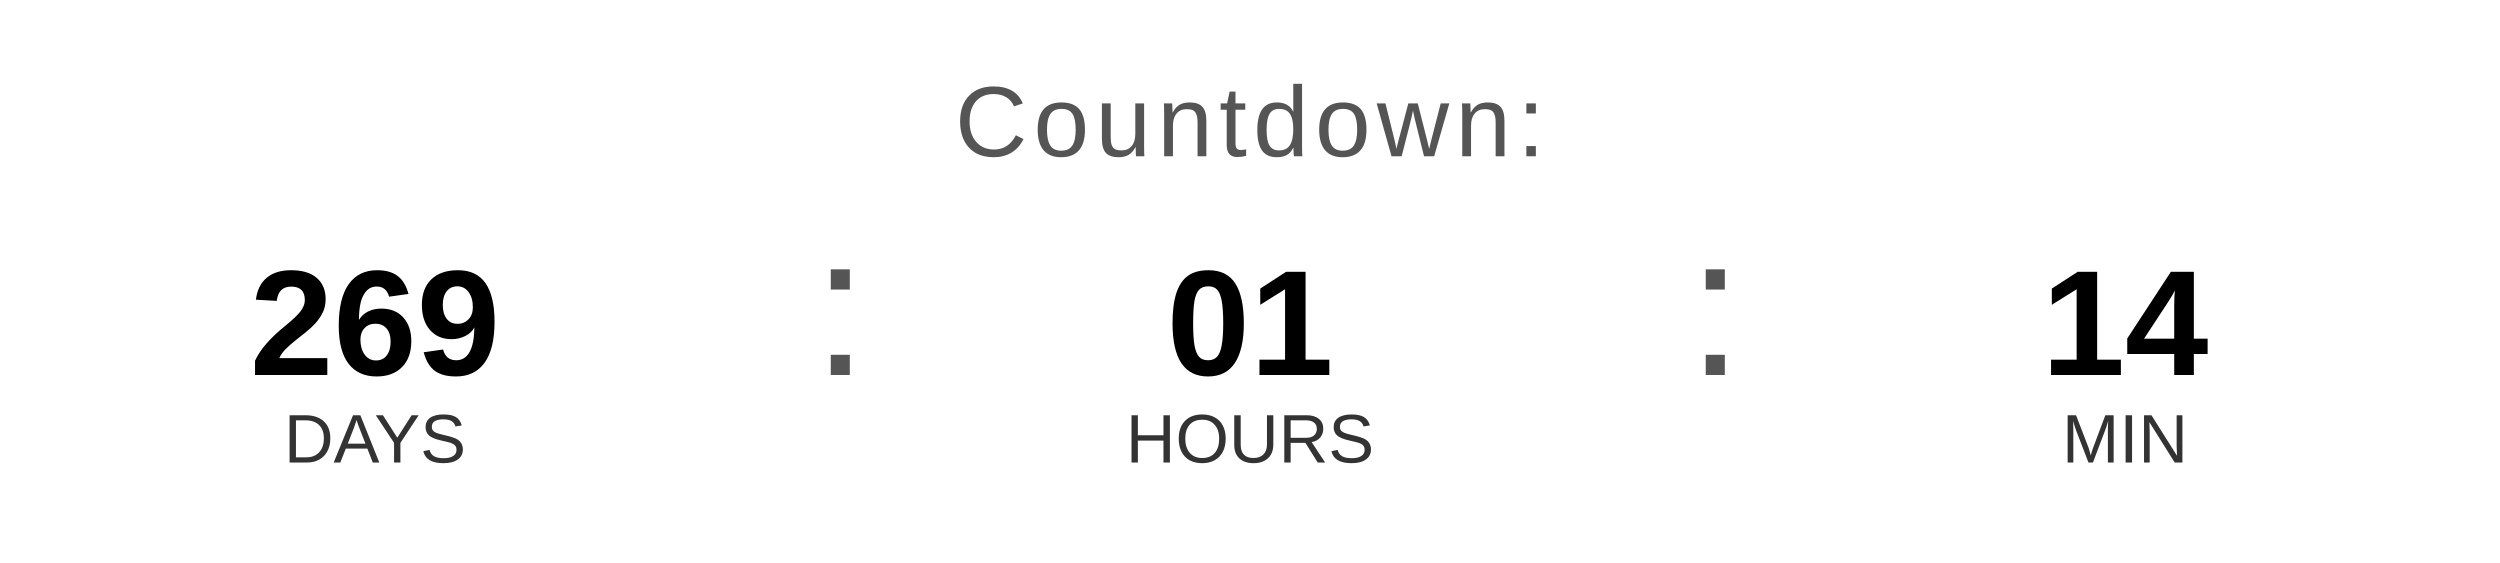
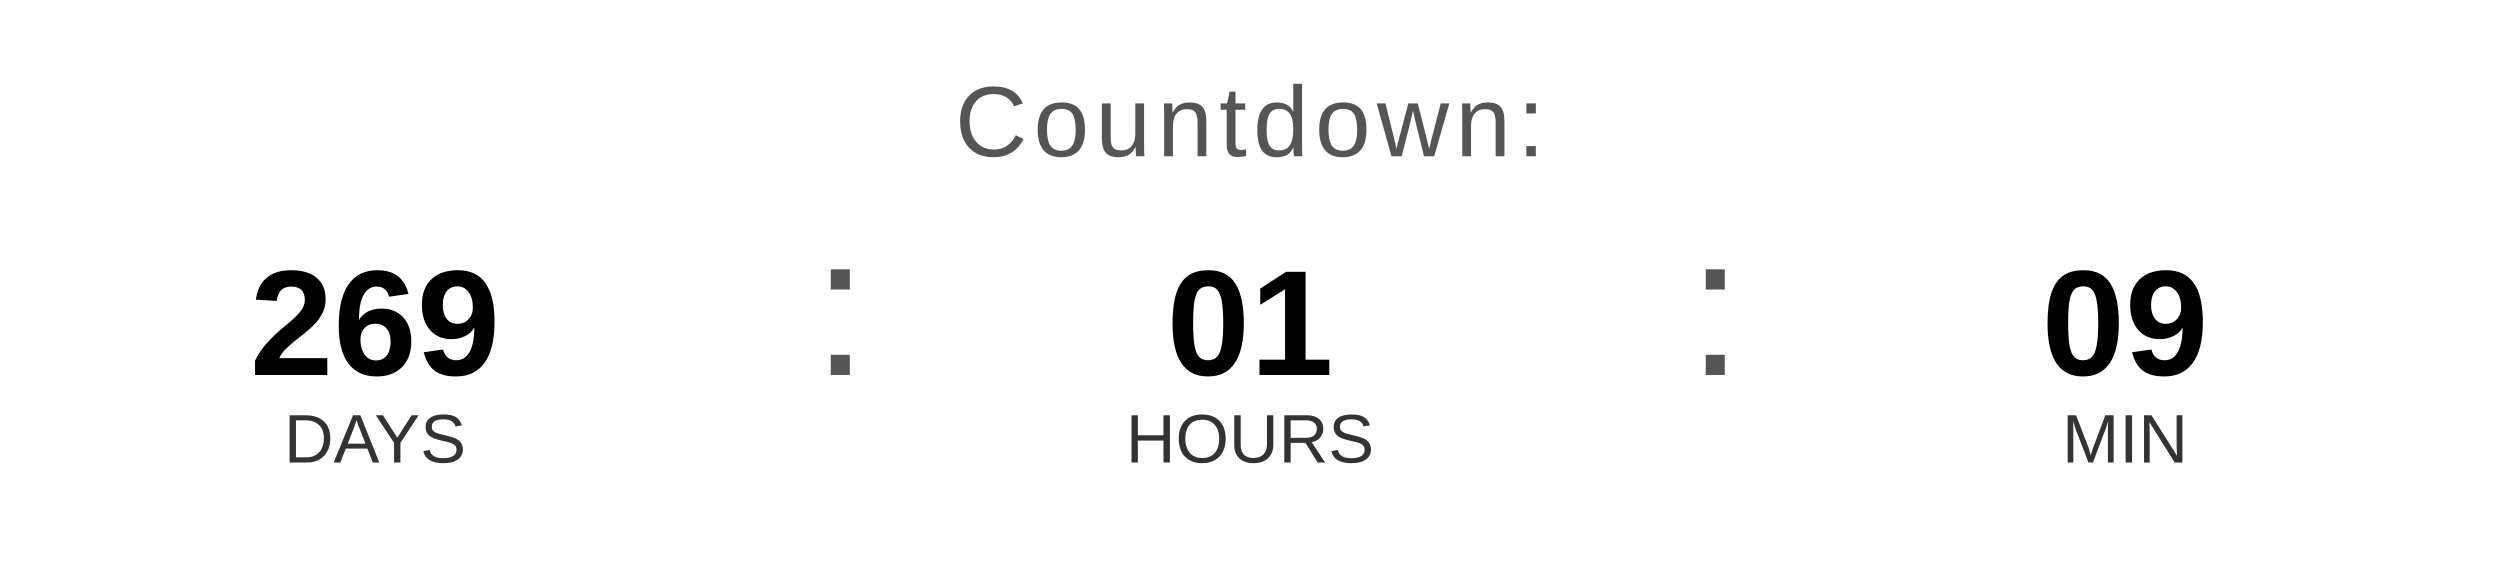
<svg xmlns="http://www.w3.org/2000/svg" width="400" height="90" viewBox="0 0 400 90">
  <text x="200" y="25" font-family="Arial, Helvetica, sans-serif" font-size="16" fill="#555555" text-anchor="middle" letter-spacing="1">
    Countdown:
  </text>
  <text x="60" y="60" font-family="Arial, Helvetica, sans-serif" font-size="24" font-weight="bold" fill="#000000" text-anchor="middle">269</text>
  <text x="60" y="74" font-family="Arial, Helvetica, sans-serif" font-size="11" fill="#333333" text-anchor="middle">DAYS</text>
  <text x="130" y="60" font-family="Arial, sans-serif" font-size="32" fill="#555555">:</text>
  <text x="200" y="60" font-family="Arial, Helvetica, sans-serif" font-size="24" font-weight="bold" fill="#000000" text-anchor="middle">01</text>
  <text x="200" y="74" font-family="Arial, Helvetica, sans-serif" font-size="11" fill="#333333" text-anchor="middle">HOURS</text>
  <text x="270" y="60" font-family="Arial, sans-serif" font-size="32" fill="#555555">:</text>
-   <text x="340" y="60" font-family="Arial, Helvetica, sans-serif" font-size="24" font-weight="bold" fill="#000000" text-anchor="middle">14</text>
+   <text x="340" y="60" font-family="Arial, Helvetica, sans-serif" font-size="24" font-weight="bold" fill="#000000" text-anchor="middle">09</text>
  <text x="340" y="74" font-family="Arial, Helvetica, sans-serif" font-size="11" fill="#333333" text-anchor="middle">MIN</text>
</svg>
